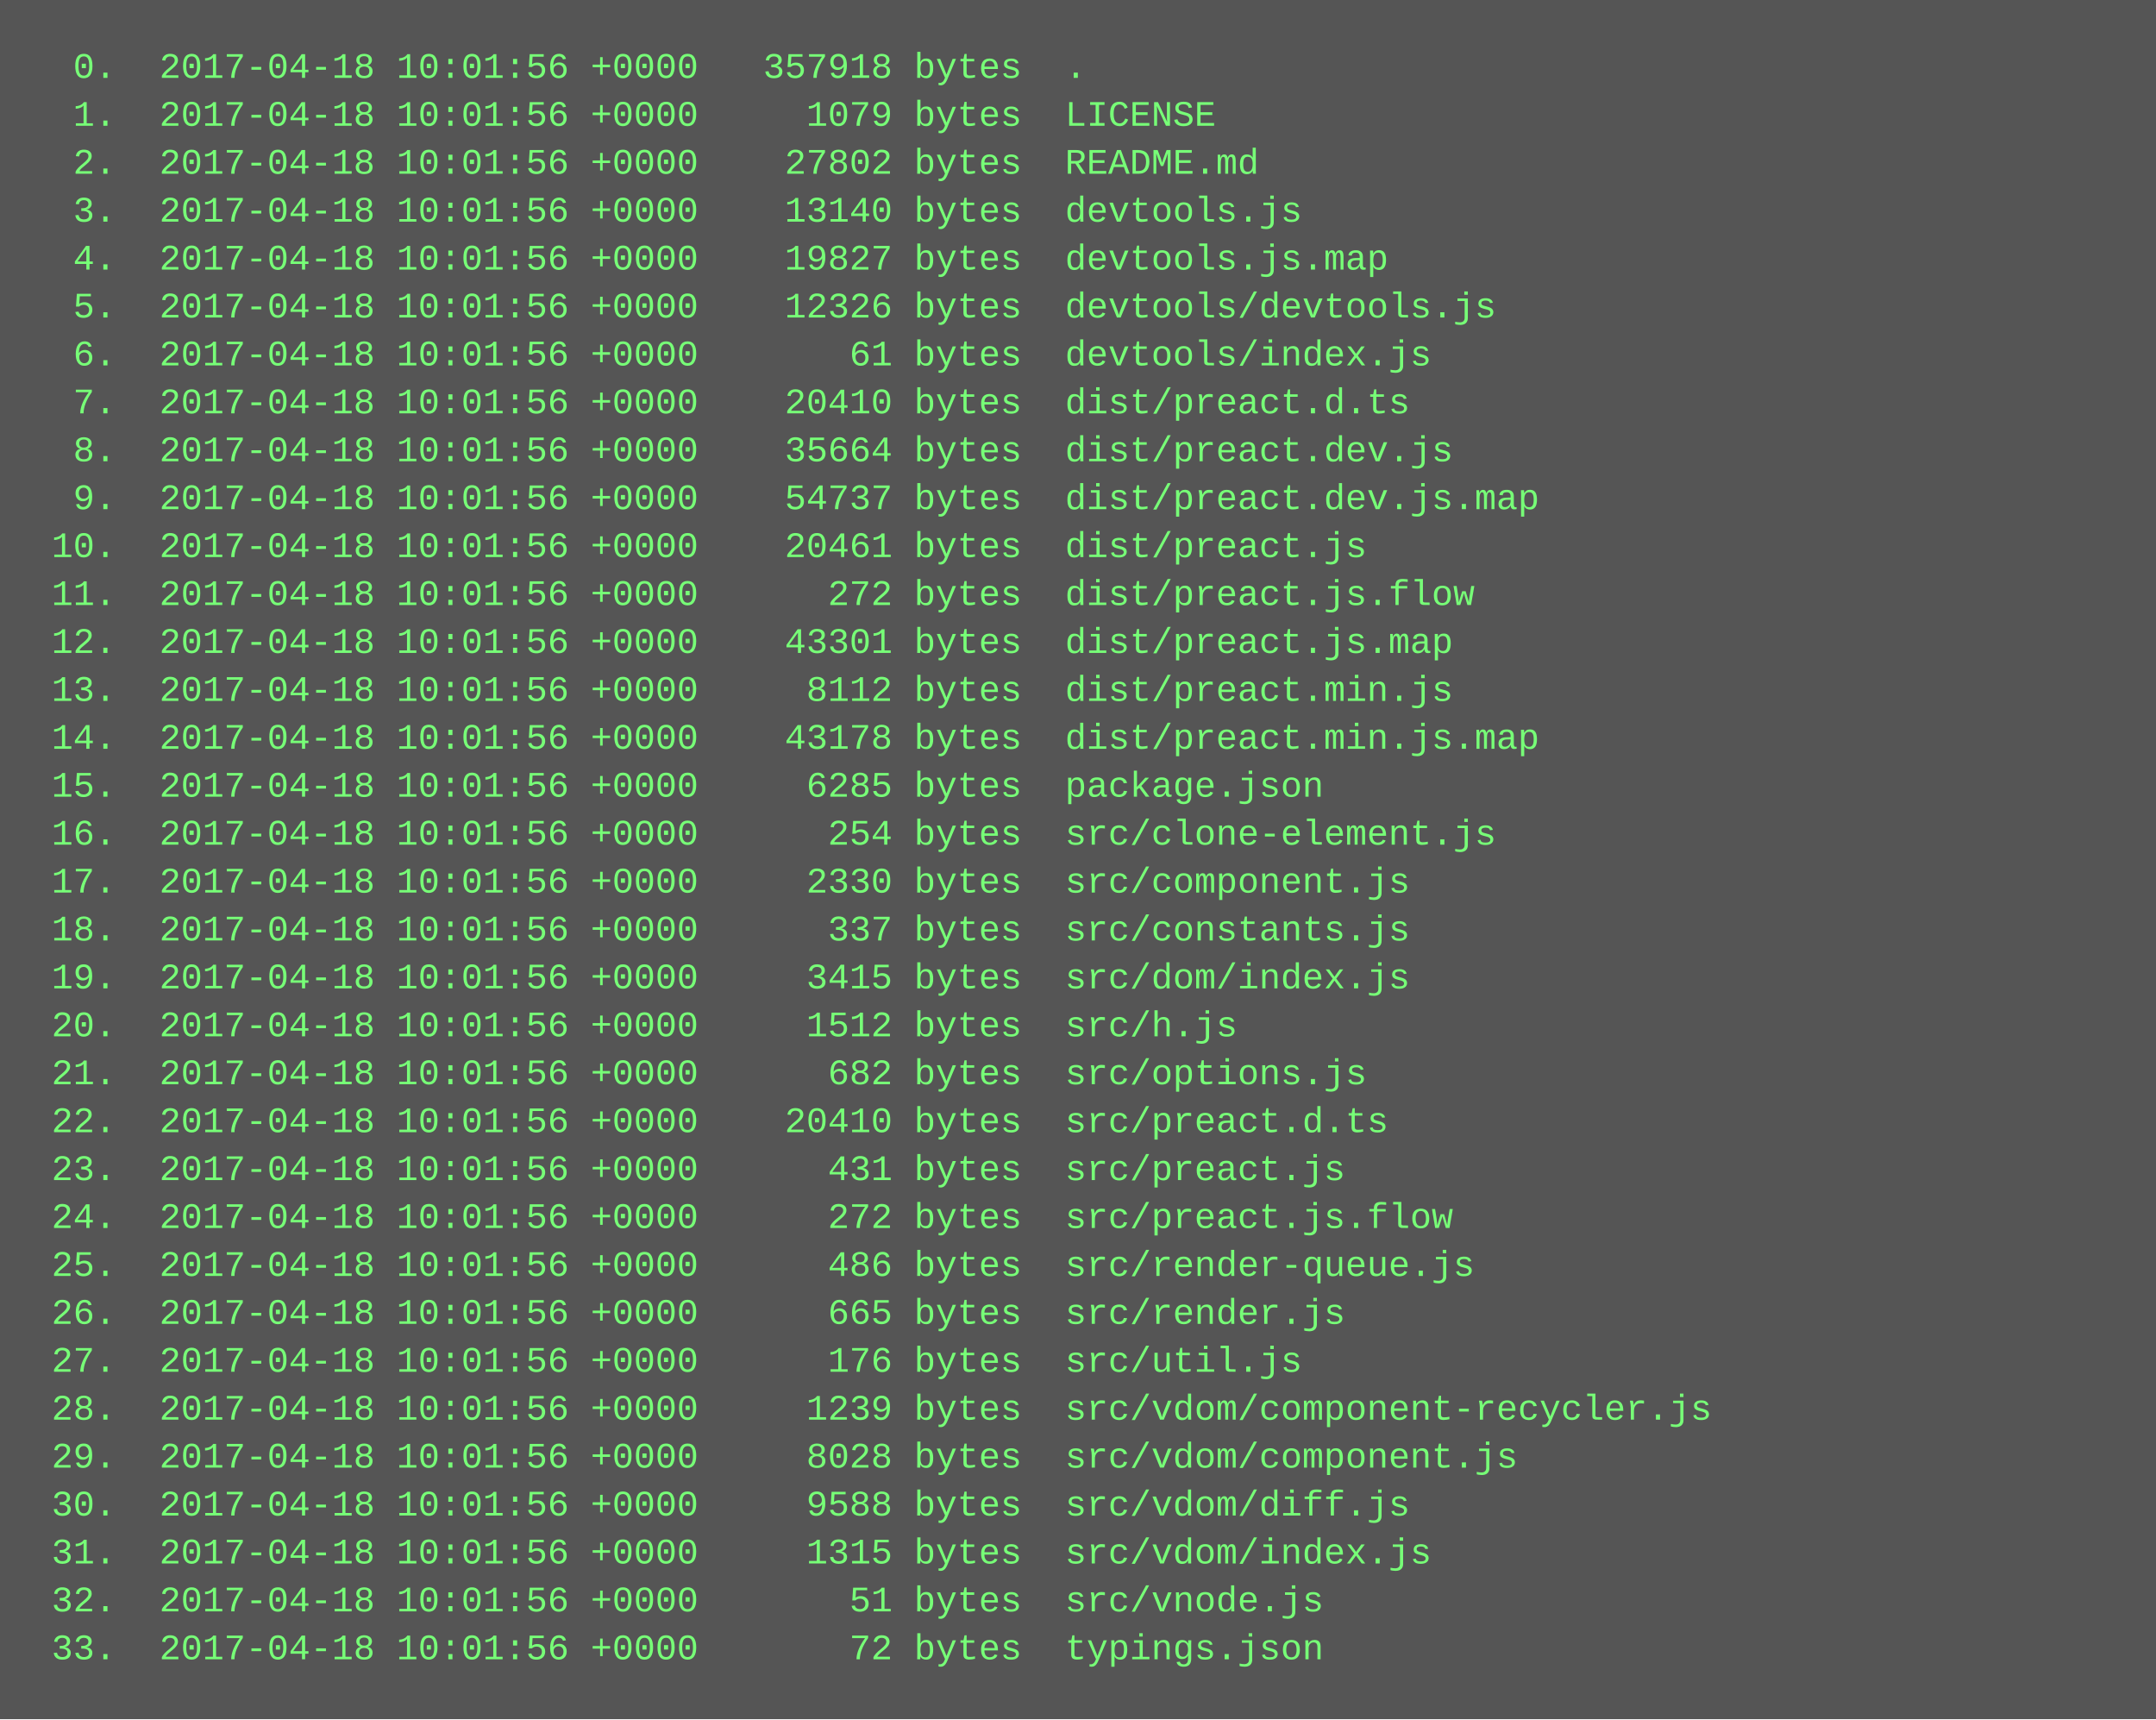
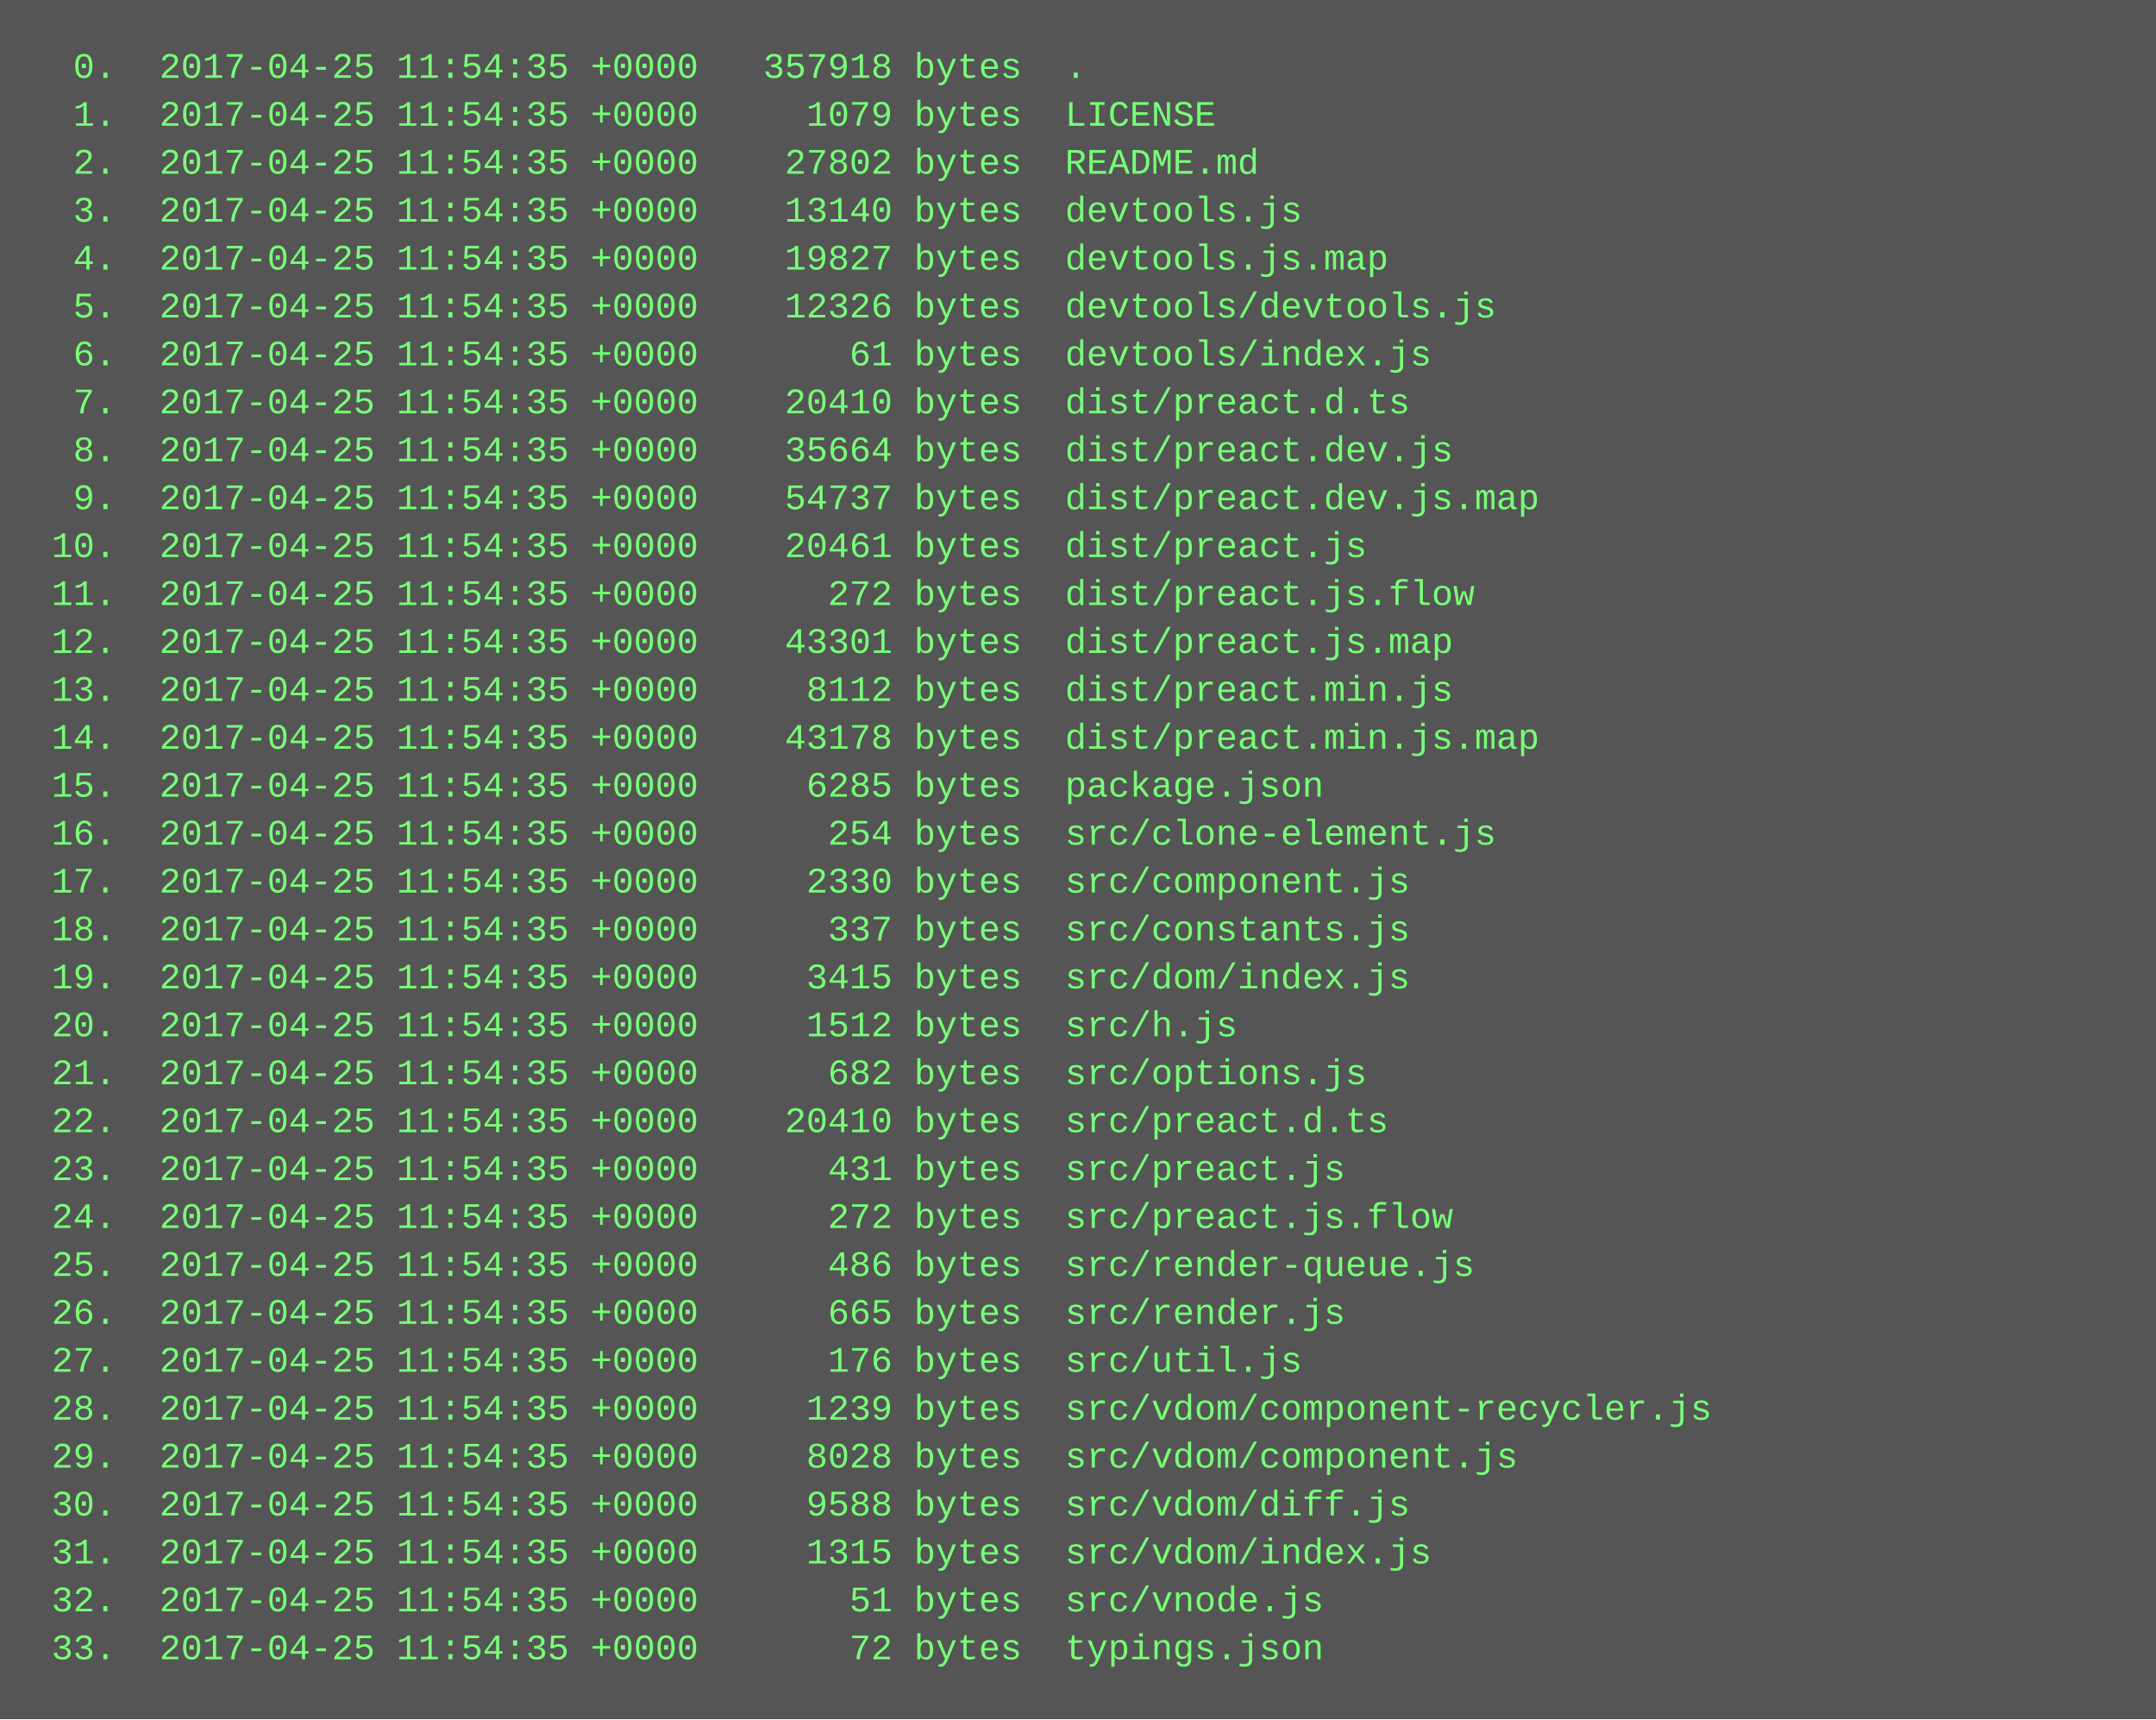
<svg xmlns="http://www.w3.org/2000/svg" height="574" width="720">
  <rect height="574" fill="#555" width="720" />
  <text fill="#7f7" font-family="Courier New" font-size="12" xml:space="preserve">
-     <tspan x="10" y="26">  0.  2017-04-18 10:01:56 +0000   357918 bytes  .</tspan>
-     <tspan x="10" y="42">  1.  2017-04-18 10:01:56 +0000     1079 bytes  LICENSE</tspan>
-     <tspan x="10" y="58">  2.  2017-04-18 10:01:56 +0000    27802 bytes  README.md</tspan>
-     <tspan x="10" y="74">  3.  2017-04-18 10:01:56 +0000    13140 bytes  devtools.js</tspan>
-     <tspan x="10" y="90">  4.  2017-04-18 10:01:56 +0000    19827 bytes  devtools.js.map</tspan>
-     <tspan x="10" y="106">  5.  2017-04-18 10:01:56 +0000    12326 bytes  devtools/devtools.js</tspan>
-     <tspan x="10" y="122">  6.  2017-04-18 10:01:56 +0000       61 bytes  devtools/index.js</tspan>
-     <tspan x="10" y="138">  7.  2017-04-18 10:01:56 +0000    20410 bytes  dist/preact.d.ts</tspan>
-     <tspan x="10" y="154">  8.  2017-04-18 10:01:56 +0000    35664 bytes  dist/preact.dev.js</tspan>
-     <tspan x="10" y="170">  9.  2017-04-18 10:01:56 +0000    54737 bytes  dist/preact.dev.js.map</tspan>
-     <tspan x="10" y="186"> 10.  2017-04-18 10:01:56 +0000    20461 bytes  dist/preact.js</tspan>
-     <tspan x="10" y="202"> 11.  2017-04-18 10:01:56 +0000      272 bytes  dist/preact.js.flow</tspan>
-     <tspan x="10" y="218"> 12.  2017-04-18 10:01:56 +0000    43301 bytes  dist/preact.js.map</tspan>
-     <tspan x="10" y="234"> 13.  2017-04-18 10:01:56 +0000     8112 bytes  dist/preact.min.js</tspan>
-     <tspan x="10" y="250"> 14.  2017-04-18 10:01:56 +0000    43178 bytes  dist/preact.min.js.map</tspan>
-     <tspan x="10" y="266"> 15.  2017-04-18 10:01:56 +0000     6285 bytes  package.json</tspan>
-     <tspan x="10" y="282"> 16.  2017-04-18 10:01:56 +0000      254 bytes  src/clone-element.js</tspan>
-     <tspan x="10" y="298"> 17.  2017-04-18 10:01:56 +0000     2330 bytes  src/component.js</tspan>
-     <tspan x="10" y="314"> 18.  2017-04-18 10:01:56 +0000      337 bytes  src/constants.js</tspan>
-     <tspan x="10" y="330"> 19.  2017-04-18 10:01:56 +0000     3415 bytes  src/dom/index.js</tspan>
-     <tspan x="10" y="346"> 20.  2017-04-18 10:01:56 +0000     1512 bytes  src/h.js</tspan>
-     <tspan x="10" y="362"> 21.  2017-04-18 10:01:56 +0000      682 bytes  src/options.js</tspan>
-     <tspan x="10" y="378"> 22.  2017-04-18 10:01:56 +0000    20410 bytes  src/preact.d.ts</tspan>
-     <tspan x="10" y="394"> 23.  2017-04-18 10:01:56 +0000      431 bytes  src/preact.js</tspan>
-     <tspan x="10" y="410"> 24.  2017-04-18 10:01:56 +0000      272 bytes  src/preact.js.flow</tspan>
-     <tspan x="10" y="426"> 25.  2017-04-18 10:01:56 +0000      486 bytes  src/render-queue.js</tspan>
-     <tspan x="10" y="442"> 26.  2017-04-18 10:01:56 +0000      665 bytes  src/render.js</tspan>
-     <tspan x="10" y="458"> 27.  2017-04-18 10:01:56 +0000      176 bytes  src/util.js</tspan>
-     <tspan x="10" y="474"> 28.  2017-04-18 10:01:56 +0000     1239 bytes  src/vdom/component-recycler.js</tspan>
-     <tspan x="10" y="490"> 29.  2017-04-18 10:01:56 +0000     8028 bytes  src/vdom/component.js</tspan>
-     <tspan x="10" y="506"> 30.  2017-04-18 10:01:56 +0000     9588 bytes  src/vdom/diff.js</tspan>
-     <tspan x="10" y="522"> 31.  2017-04-18 10:01:56 +0000     1315 bytes  src/vdom/index.js</tspan>
-     <tspan x="10" y="538"> 32.  2017-04-18 10:01:56 +0000       51 bytes  src/vnode.js</tspan>
-     <tspan x="10" y="554"> 33.  2017-04-18 10:01:56 +0000       72 bytes  typings.json</tspan>
+     <tspan x="10" y="26">  0.  2017-04-25 11:54:35 +0000   357918 bytes  .</tspan>
+     <tspan x="10" y="42">  1.  2017-04-25 11:54:35 +0000     1079 bytes  LICENSE</tspan>
+     <tspan x="10" y="58">  2.  2017-04-25 11:54:35 +0000    27802 bytes  README.md</tspan>
+     <tspan x="10" y="74">  3.  2017-04-25 11:54:35 +0000    13140 bytes  devtools.js</tspan>
+     <tspan x="10" y="90">  4.  2017-04-25 11:54:35 +0000    19827 bytes  devtools.js.map</tspan>
+     <tspan x="10" y="106">  5.  2017-04-25 11:54:35 +0000    12326 bytes  devtools/devtools.js</tspan>
+     <tspan x="10" y="122">  6.  2017-04-25 11:54:35 +0000       61 bytes  devtools/index.js</tspan>
+     <tspan x="10" y="138">  7.  2017-04-25 11:54:35 +0000    20410 bytes  dist/preact.d.ts</tspan>
+     <tspan x="10" y="154">  8.  2017-04-25 11:54:35 +0000    35664 bytes  dist/preact.dev.js</tspan>
+     <tspan x="10" y="170">  9.  2017-04-25 11:54:35 +0000    54737 bytes  dist/preact.dev.js.map</tspan>
+     <tspan x="10" y="186"> 10.  2017-04-25 11:54:35 +0000    20461 bytes  dist/preact.js</tspan>
+     <tspan x="10" y="202"> 11.  2017-04-25 11:54:35 +0000      272 bytes  dist/preact.js.flow</tspan>
+     <tspan x="10" y="218"> 12.  2017-04-25 11:54:35 +0000    43301 bytes  dist/preact.js.map</tspan>
+     <tspan x="10" y="234"> 13.  2017-04-25 11:54:35 +0000     8112 bytes  dist/preact.min.js</tspan>
+     <tspan x="10" y="250"> 14.  2017-04-25 11:54:35 +0000    43178 bytes  dist/preact.min.js.map</tspan>
+     <tspan x="10" y="266"> 15.  2017-04-25 11:54:35 +0000     6285 bytes  package.json</tspan>
+     <tspan x="10" y="282"> 16.  2017-04-25 11:54:35 +0000      254 bytes  src/clone-element.js</tspan>
+     <tspan x="10" y="298"> 17.  2017-04-25 11:54:35 +0000     2330 bytes  src/component.js</tspan>
+     <tspan x="10" y="314"> 18.  2017-04-25 11:54:35 +0000      337 bytes  src/constants.js</tspan>
+     <tspan x="10" y="330"> 19.  2017-04-25 11:54:35 +0000     3415 bytes  src/dom/index.js</tspan>
+     <tspan x="10" y="346"> 20.  2017-04-25 11:54:35 +0000     1512 bytes  src/h.js</tspan>
+     <tspan x="10" y="362"> 21.  2017-04-25 11:54:35 +0000      682 bytes  src/options.js</tspan>
+     <tspan x="10" y="378"> 22.  2017-04-25 11:54:35 +0000    20410 bytes  src/preact.d.ts</tspan>
+     <tspan x="10" y="394"> 23.  2017-04-25 11:54:35 +0000      431 bytes  src/preact.js</tspan>
+     <tspan x="10" y="410"> 24.  2017-04-25 11:54:35 +0000      272 bytes  src/preact.js.flow</tspan>
+     <tspan x="10" y="426"> 25.  2017-04-25 11:54:35 +0000      486 bytes  src/render-queue.js</tspan>
+     <tspan x="10" y="442"> 26.  2017-04-25 11:54:35 +0000      665 bytes  src/render.js</tspan>
+     <tspan x="10" y="458"> 27.  2017-04-25 11:54:35 +0000      176 bytes  src/util.js</tspan>
+     <tspan x="10" y="474"> 28.  2017-04-25 11:54:35 +0000     1239 bytes  src/vdom/component-recycler.js</tspan>
+     <tspan x="10" y="490"> 29.  2017-04-25 11:54:35 +0000     8028 bytes  src/vdom/component.js</tspan>
+     <tspan x="10" y="506"> 30.  2017-04-25 11:54:35 +0000     9588 bytes  src/vdom/diff.js</tspan>
+     <tspan x="10" y="522"> 31.  2017-04-25 11:54:35 +0000     1315 bytes  src/vdom/index.js</tspan>
+     <tspan x="10" y="538"> 32.  2017-04-25 11:54:35 +0000       51 bytes  src/vnode.js</tspan>
+     <tspan x="10" y="554"> 33.  2017-04-25 11:54:35 +0000       72 bytes  typings.json</tspan>
  </text>
</svg>
